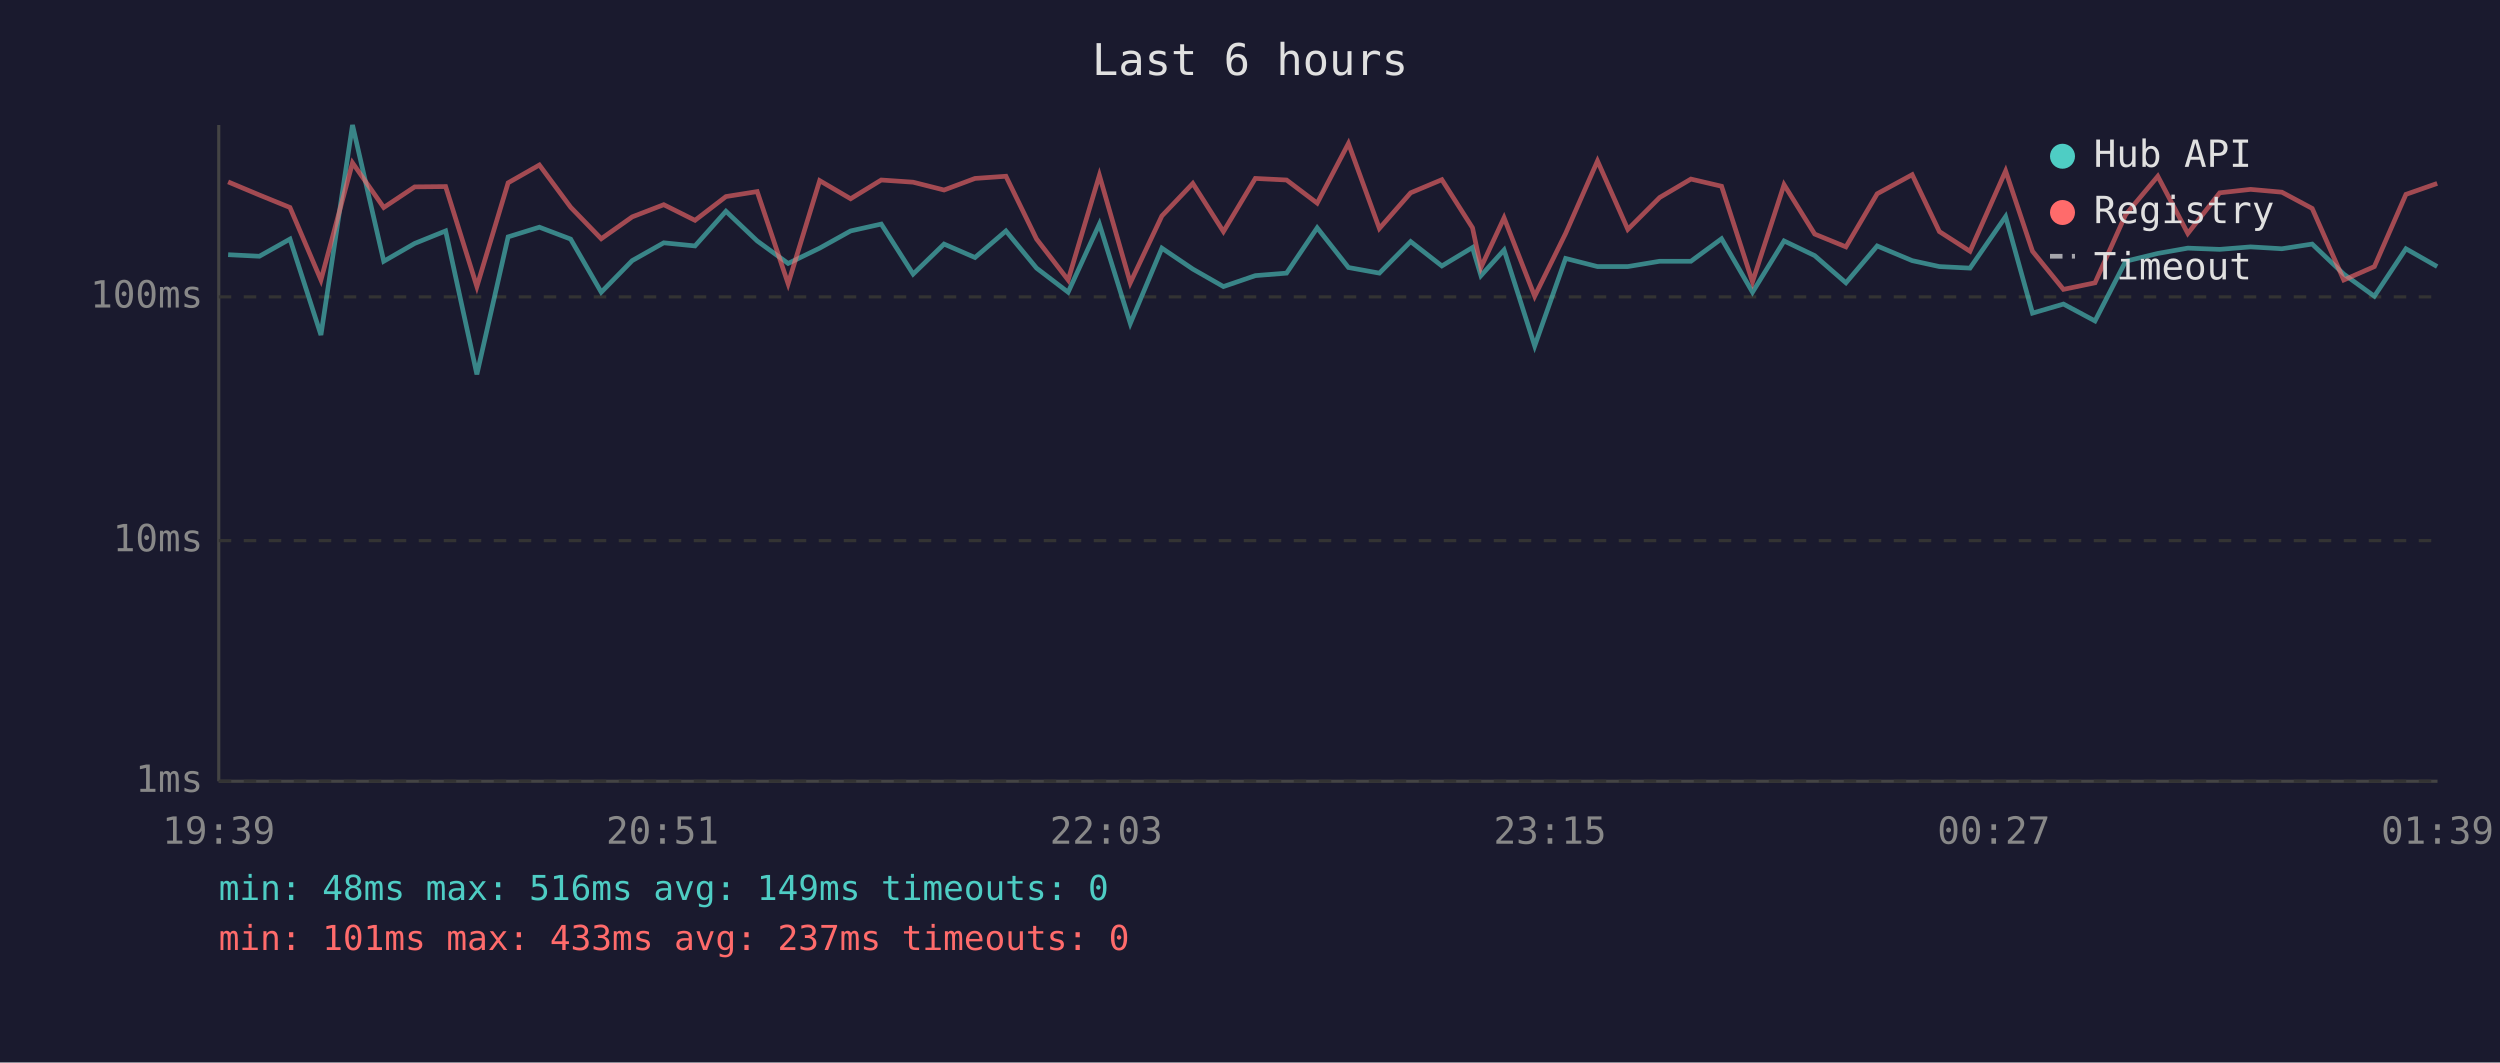
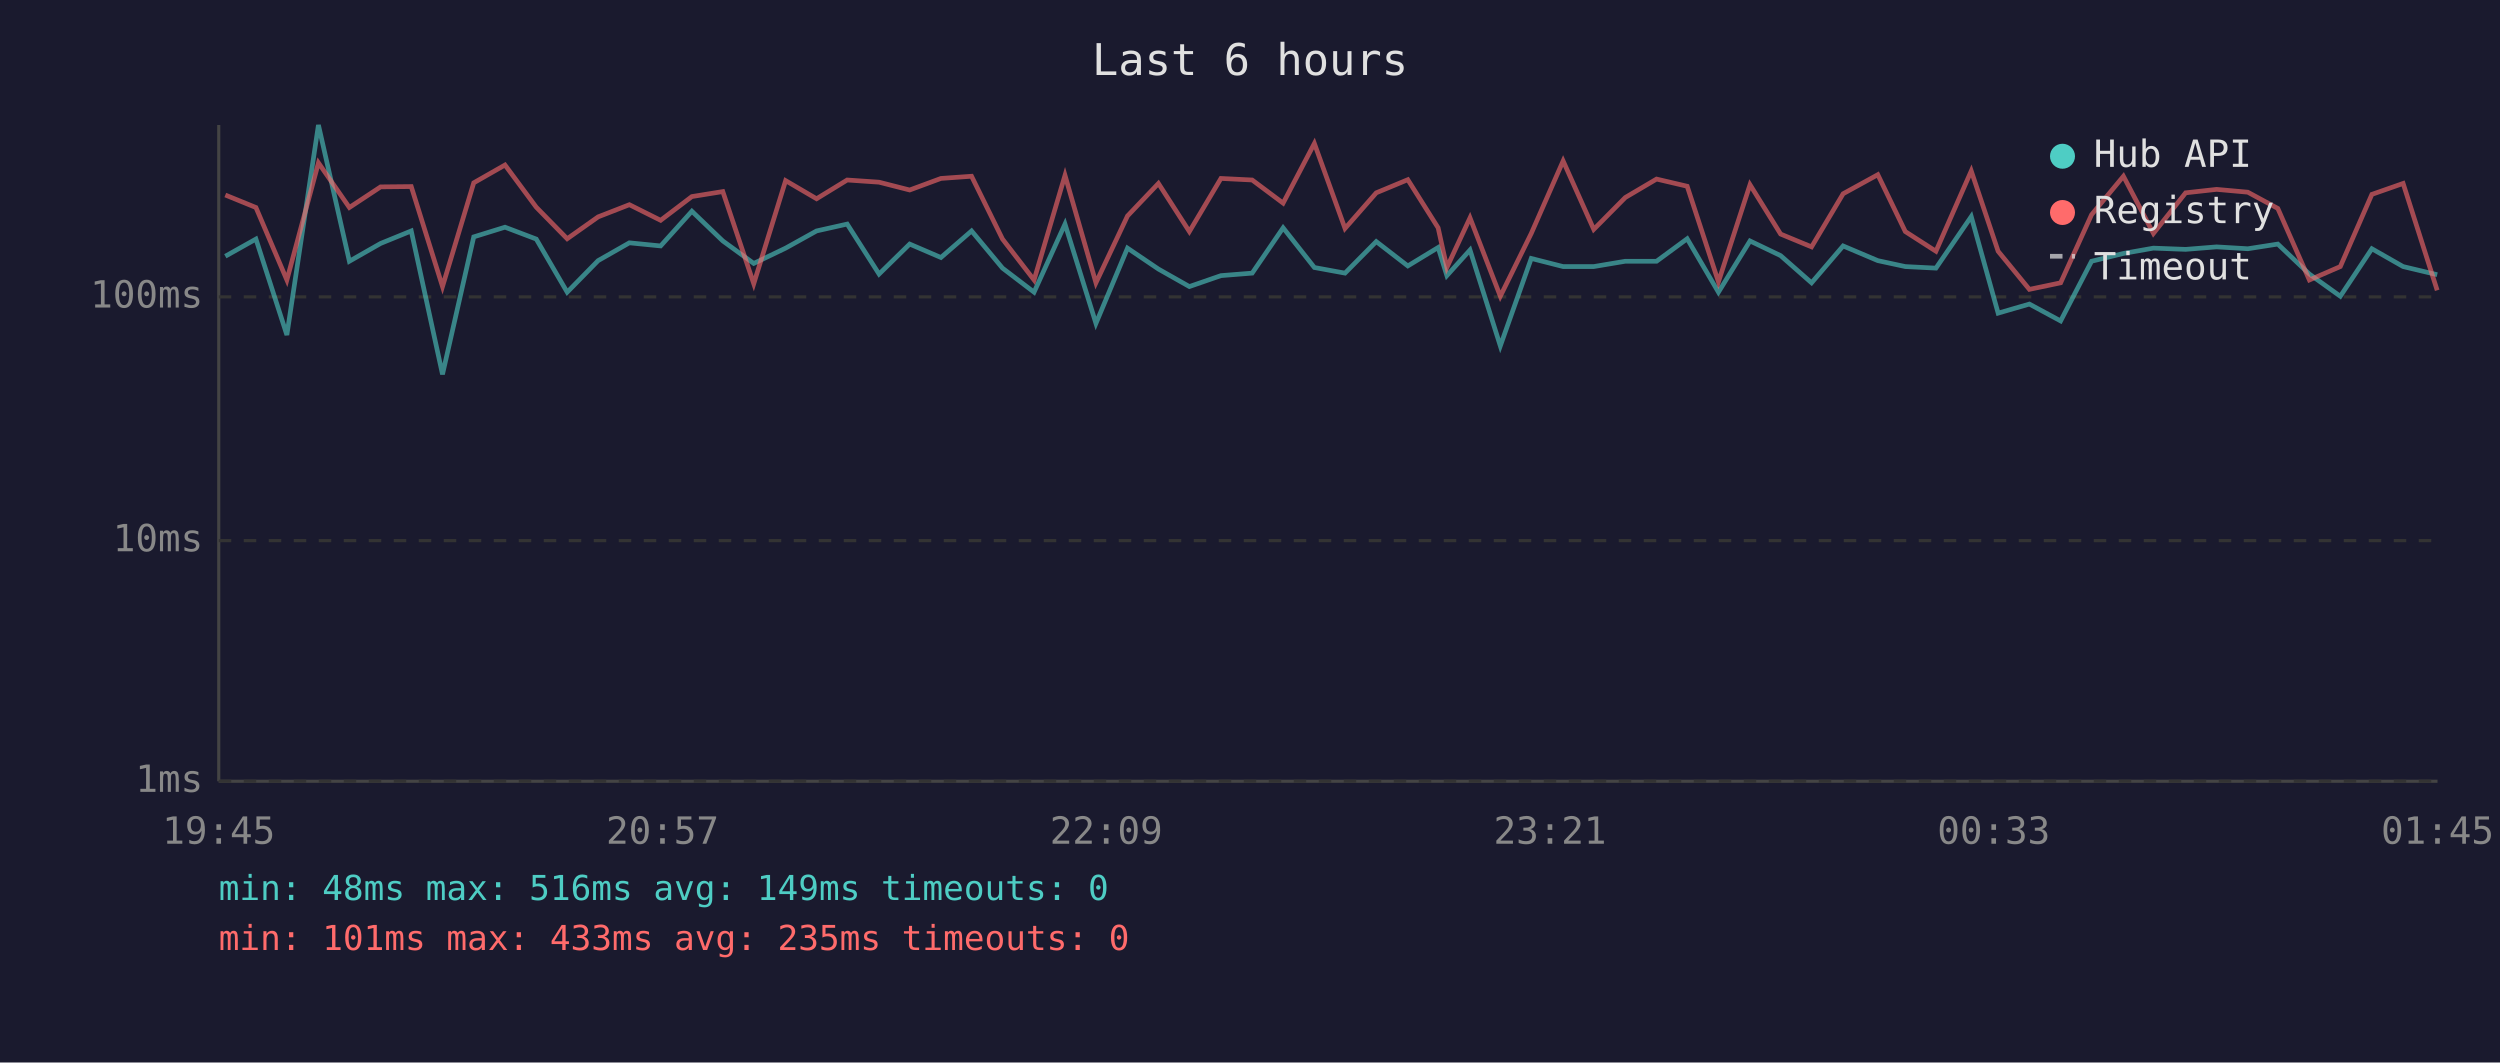
<svg xmlns="http://www.w3.org/2000/svg" viewBox="0 0 800 340" font-family="monospace" font-size="12">
  <rect width="800" height="340" fill="#1a1a2e" />
  <text x="400" y="24" fill="#e0e0e0" font-size="14" text-anchor="middle">Last 6 hours</text>
  <line x1="70" y1="40" x2="70" y2="250" stroke="#444" stroke-width="1" />
  <line x1="70" y1="250" x2="780" y2="250" stroke="#444" stroke-width="1" />
  <line x1="70" y1="250" x2="780" y2="250" stroke="#333" stroke-width="1" stroke-dasharray="4" />
  <text x="65" y="250" fill="#888" text-anchor="end" dominant-baseline="middle">1ms</text>
  <line x1="70" y1="173" x2="780" y2="173" stroke="#333" stroke-width="1" stroke-dasharray="4" />
  <text x="65" y="173" fill="#888" text-anchor="end" dominant-baseline="middle">10ms</text>
  <line x1="70" y1="95" x2="780" y2="95" stroke="#333" stroke-width="1" stroke-dasharray="4" />
  <text x="65" y="95" fill="#888" text-anchor="end" dominant-baseline="middle">100ms</text>
-   <text x="70" y="270" fill="#888" text-anchor="middle">19:39</text>
-   <text x="212" y="270" fill="#888" text-anchor="middle">20:51</text>
-   <text x="354" y="270" fill="#888" text-anchor="middle">22:03</text>
-   <text x="496" y="270" fill="#888" text-anchor="middle">23:15</text>
-   <text x="638" y="270" fill="#888" text-anchor="middle">00:27</text>
-   <text x="780" y="270" fill="#888" text-anchor="middle">01:39</text>
-   <polyline points="73.0,81.5 83.0,82.0 92.8,76.5 102.7,107.2 112.8,40.0 122.8,83.6 132.7,77.9 142.6,73.9 152.6,119.8 162.6,75.8 172.6,72.7 182.6,76.5 192.4,93.5 202.3,83.4 212.4,77.7 222.4,78.7 232.3,67.6 242.3,77.1 252.2,84.3 262.3,79.4 272.2,73.9 282.0,71.7 292.2,87.7 302.1,78.1 312.0,82.4 321.9,73.9 331.7,85.8 341.8,93.5 351.8,71.7 361.7,103.5 371.8,79.4 381.7,86.1 391.5,91.7 401.7,88.2 411.7,87.4 421.5,72.9 431.5,85.6 441.4,87.4 451.4,77.3 461.4,85.1 471.2,79.2 473.9,88.2 481.3,80.0 491.1,110.7 501.0,82.7 511.2,85.3 520.9,85.3 531.1,83.6 541.1,83.6 550.9,76.4 560.8,93.5 570.9,77.1 580.7,81.8 590.7,90.5 600.7,78.7 611.9,83.4 620.6,85.3 630.4,85.8 641.8,69.3 650.4,100.2 660.3,97.3 670.4,102.7 680.2,83.6 690.5,81.1 700.1,79.4 710.3,79.8 720.2,79.0 730.2,79.6 739.9,78.1 750.0,87.7 759.8,94.8 769.9,79.6 779.9,85.3" fill="none" stroke="#4ecdc4" stroke-width="1.5" opacity="0.6" />
-   <polyline points="73.0,58.2 83.0,62.4 92.8,66.4 102.7,89.6 112.8,52.1 122.8,66.4 132.7,59.8 142.6,59.7 152.6,91.7 162.6,58.5 172.6,52.8 182.6,66.3 192.4,76.4 202.3,69.4 212.4,65.5 222.4,70.5 232.3,62.9 242.3,61.3 252.2,90.8 262.3,57.8 272.2,63.6 282.0,57.6 292.2,58.3 302.1,60.8 312.0,57.1 321.9,56.4 331.7,76.5 341.8,89.6 351.8,56.1 361.7,90.5 371.8,69.1 381.7,58.7 391.5,74.1 401.7,57.1 411.7,57.6 421.5,65.0 431.5,45.9 441.4,73.1 451.4,61.7 461.4,57.5 471.2,72.9 473.9,85.6 481.3,69.7 491.1,94.8 501.0,74.7 511.2,51.5 520.9,73.4 531.1,63.2 541.1,57.3 550.9,59.6 560.8,90.2 570.9,59.1 580.7,74.9 590.7,79.0 600.7,62.0 611.9,55.9 620.6,74.1 630.4,80.4 641.8,54.7 650.4,80.4 660.3,92.6 670.4,90.5 680.2,68.7 690.5,56.4 700.1,74.7 710.3,61.7 720.2,60.6 730.2,61.5 739.9,66.7 750.0,89.6 759.8,85.3 769.9,62.2 779.9,58.7" fill="none" stroke="#ff6b6b" stroke-width="1.5" opacity="0.6" />
+   <text x="70" y="270" fill="#888" text-anchor="middle">19:45</text>
+   <text x="212" y="270" fill="#888" text-anchor="middle">20:57</text>
+   <text x="354" y="270" fill="#888" text-anchor="middle">22:09</text>
+   <text x="496" y="270" fill="#888" text-anchor="middle">23:21</text>
+   <text x="638" y="270" fill="#888" text-anchor="middle">00:33</text>
+   <text x="780" y="270" fill="#888" text-anchor="middle">01:45</text>
+   <polyline points="72.1,82.0 81.9,76.5 91.8,107.2 101.9,40.0 111.8,83.6 121.8,77.9 131.6,73.9 141.6,119.8 151.6,75.8 161.6,72.7 171.6,76.5 181.5,93.5 191.4,83.4 201.4,77.7 211.4,78.7 221.4,67.6 231.3,77.1 241.2,84.3 251.4,79.4 261.3,73.9 271.1,71.7 281.3,87.7 291.1,78.1 301.1,82.4 310.9,73.9 320.8,85.8 330.9,93.5 340.8,71.7 350.7,103.5 360.8,79.4 370.7,86.1 380.6,91.7 390.7,88.2 400.7,87.4 410.6,72.9 420.6,85.6 430.4,87.4 440.4,77.3 450.5,85.1 460.2,79.2 463.0,88.2 470.4,80.0 480.1,110.7 490.0,82.7 500.2,85.3 510.0,85.3 520.1,83.6 530.1,83.6 539.9,76.4 549.9,93.5 560.0,77.1 569.8,81.8 579.7,90.5 589.8,78.7 600.9,83.4 609.7,85.3 619.5,85.8 630.8,69.3 639.4,100.2 649.4,97.3 659.4,102.7 669.3,83.6 679.5,81.1 689.1,79.4 699.4,79.8 709.3,79.0 719.3,79.6 728.9,78.1 739.0,87.7 748.9,94.8 759.0,79.6 769.0,85.3 779.9,87.9" fill="none" stroke="#4ecdc4" stroke-width="1.5" opacity="0.6" />
+   <polyline points="72.1,62.4 81.9,66.4 91.8,89.6 101.9,52.1 111.8,66.4 121.8,59.8 131.6,59.7 141.6,91.7 151.6,58.5 161.6,52.8 171.6,66.3 181.5,76.4 191.4,69.4 201.4,65.5 211.4,70.5 221.4,62.9 231.3,61.3 241.2,90.8 251.4,57.8 261.3,63.6 271.1,57.6 281.3,58.3 291.1,60.8 301.1,57.1 310.9,56.4 320.8,76.5 330.9,89.6 340.8,56.1 350.7,90.5 360.8,69.1 370.7,58.7 380.6,74.1 390.7,57.1 400.7,57.6 410.6,65.0 420.6,45.9 430.4,73.1 440.4,61.7 450.5,57.5 460.2,72.9 463.0,85.6 470.4,69.7 480.1,94.8 490.0,74.7 500.2,51.5 510.0,73.4 520.1,63.2 530.1,57.3 539.9,59.6 549.9,90.2 560.0,59.1 569.8,74.9 579.7,79.0 589.8,62.0 600.9,55.9 609.7,74.1 619.5,80.4 630.8,54.7 639.4,80.4 649.4,92.6 659.4,90.5 669.3,68.7 679.5,56.4 689.1,74.7 699.4,61.7 709.3,60.6 719.3,61.5 728.9,66.7 739.0,89.6 748.9,85.3 759.0,62.2 769.0,58.7 779.9,92.9" fill="none" stroke="#ff6b6b" stroke-width="1.5" opacity="0.6" />
  <circle cx="660" cy="50" r="4" fill="#4ecdc4" />
  <text x="670" y="50" fill="#e0e0e0" dominant-baseline="middle">Hub API</text>
  <circle cx="660" cy="68" r="4" fill="#ff6b6b" />
  <text x="670" y="68" fill="#e0e0e0" dominant-baseline="middle">Registry</text>
  <line x1="656" y1="82" x2="664" y2="82" stroke="#e0e0e0" stroke-width="1.5" stroke-dasharray="4,3" opacity="0.7" />
  <text x="670" y="86" fill="#e0e0e0" dominant-baseline="middle">Timeout</text>
  <text x="70" y="288" fill="#4ecdc4" font-size="11">min: 48ms  max: 516ms  avg: 149ms  timeouts: 0</text>
-   <text x="70" y="304" fill="#ff6b6b" font-size="11">min: 101ms  max: 433ms  avg: 237ms  timeouts: 0</text>
+   <text x="70" y="304" fill="#ff6b6b" font-size="11">min: 101ms  max: 433ms  avg: 235ms  timeouts: 0</text>
</svg>
